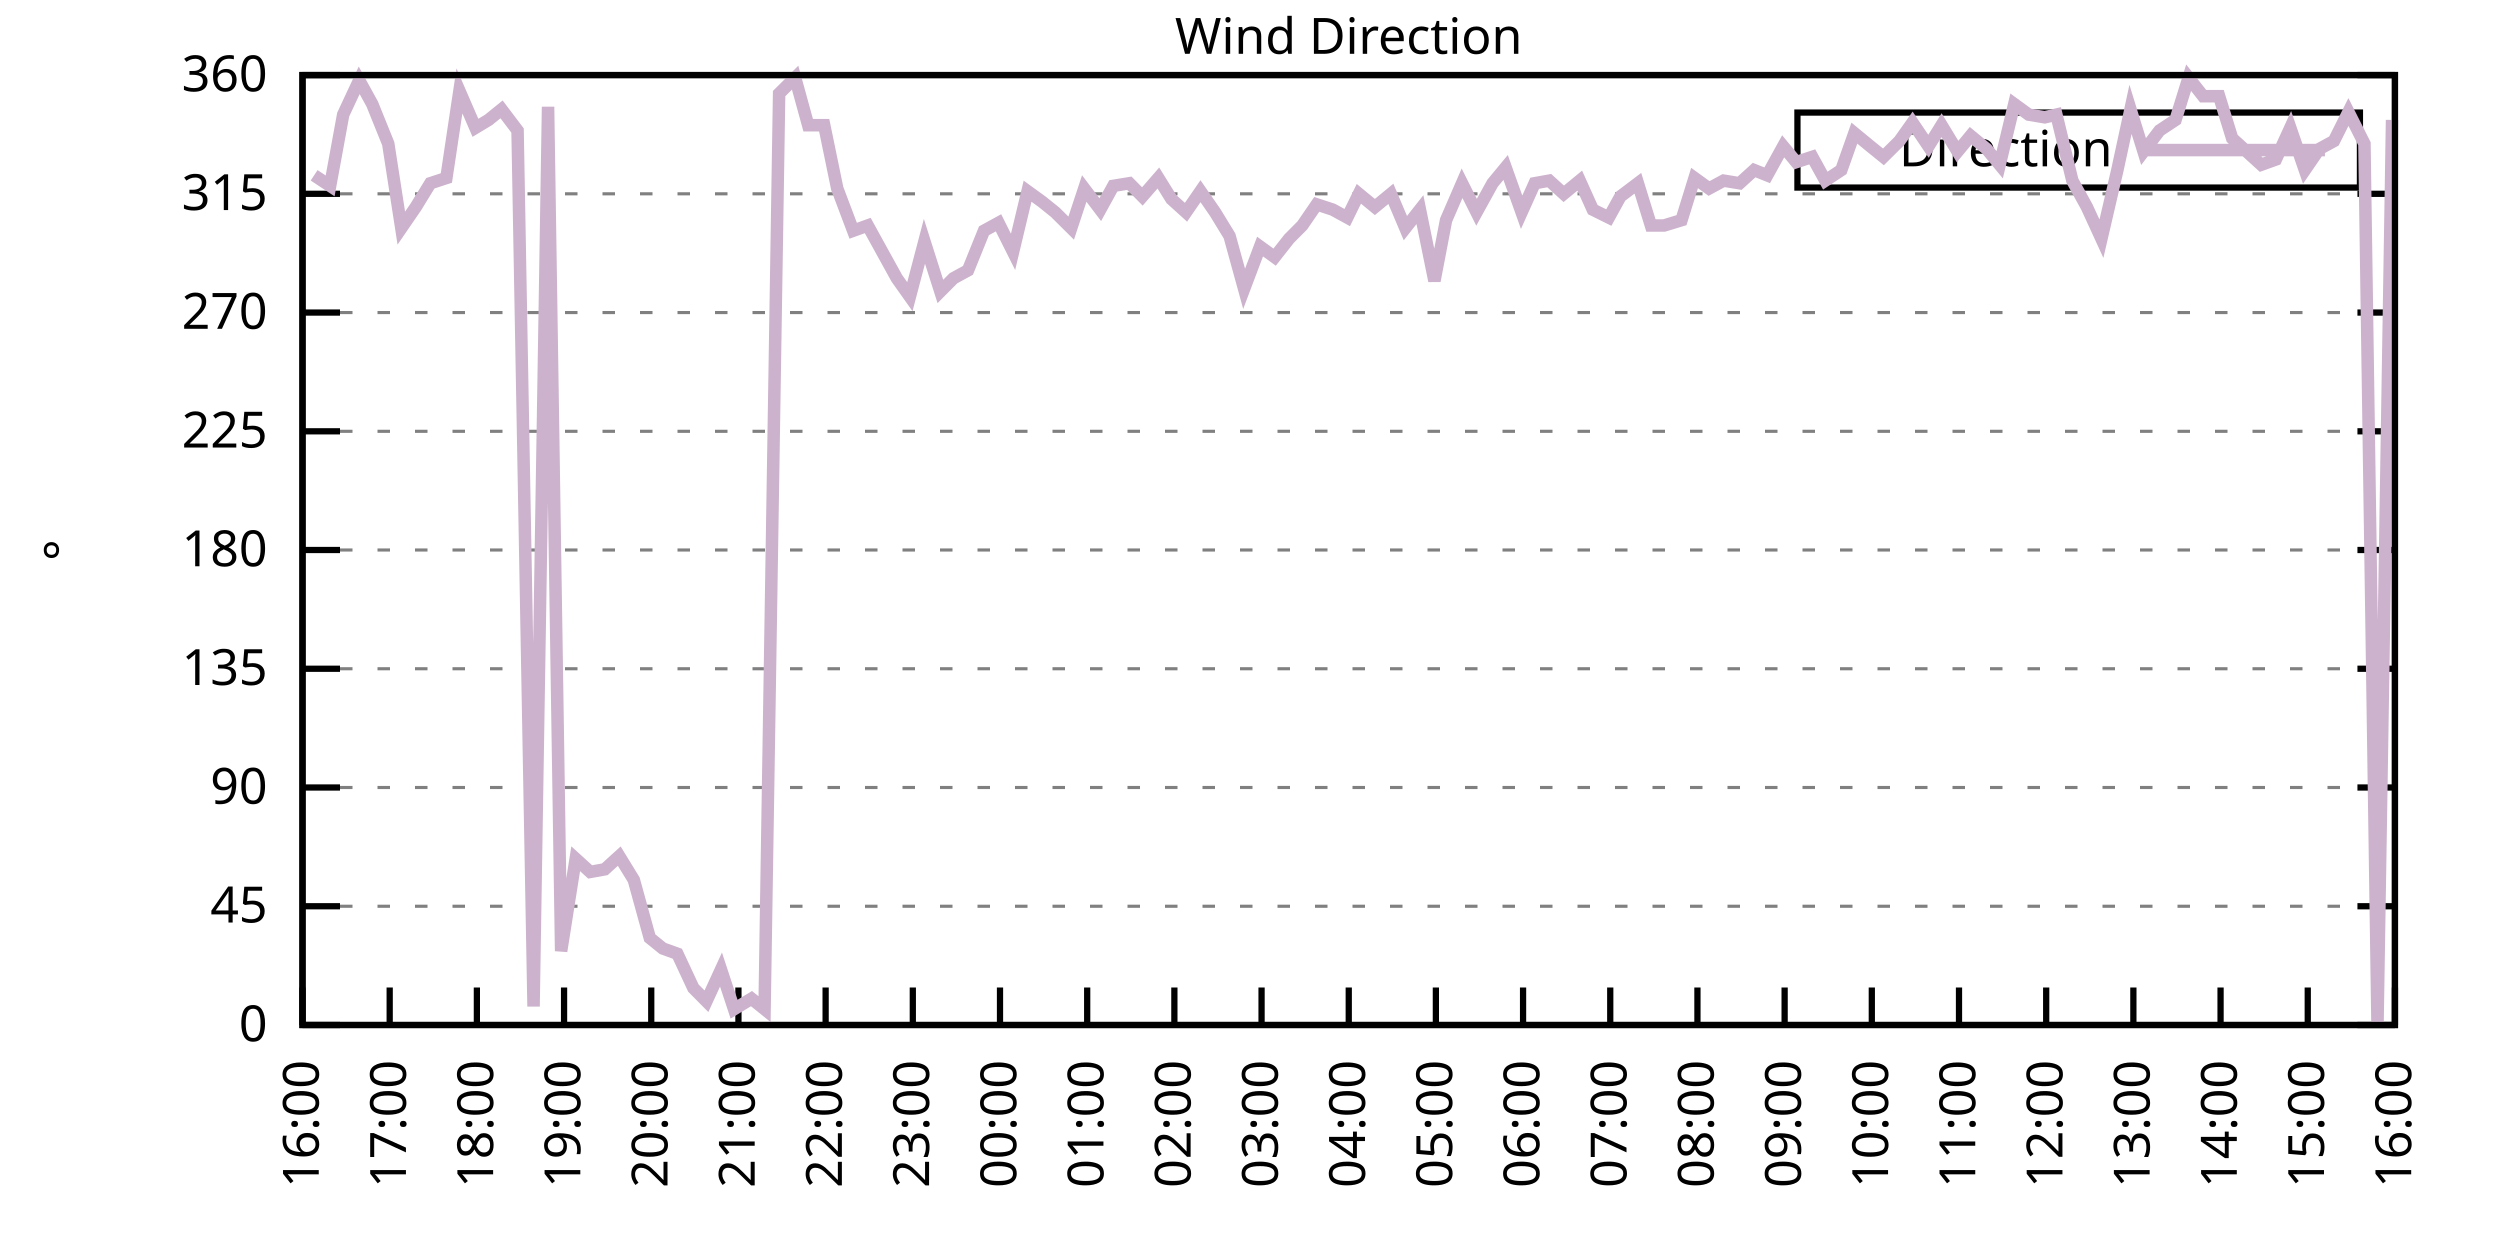
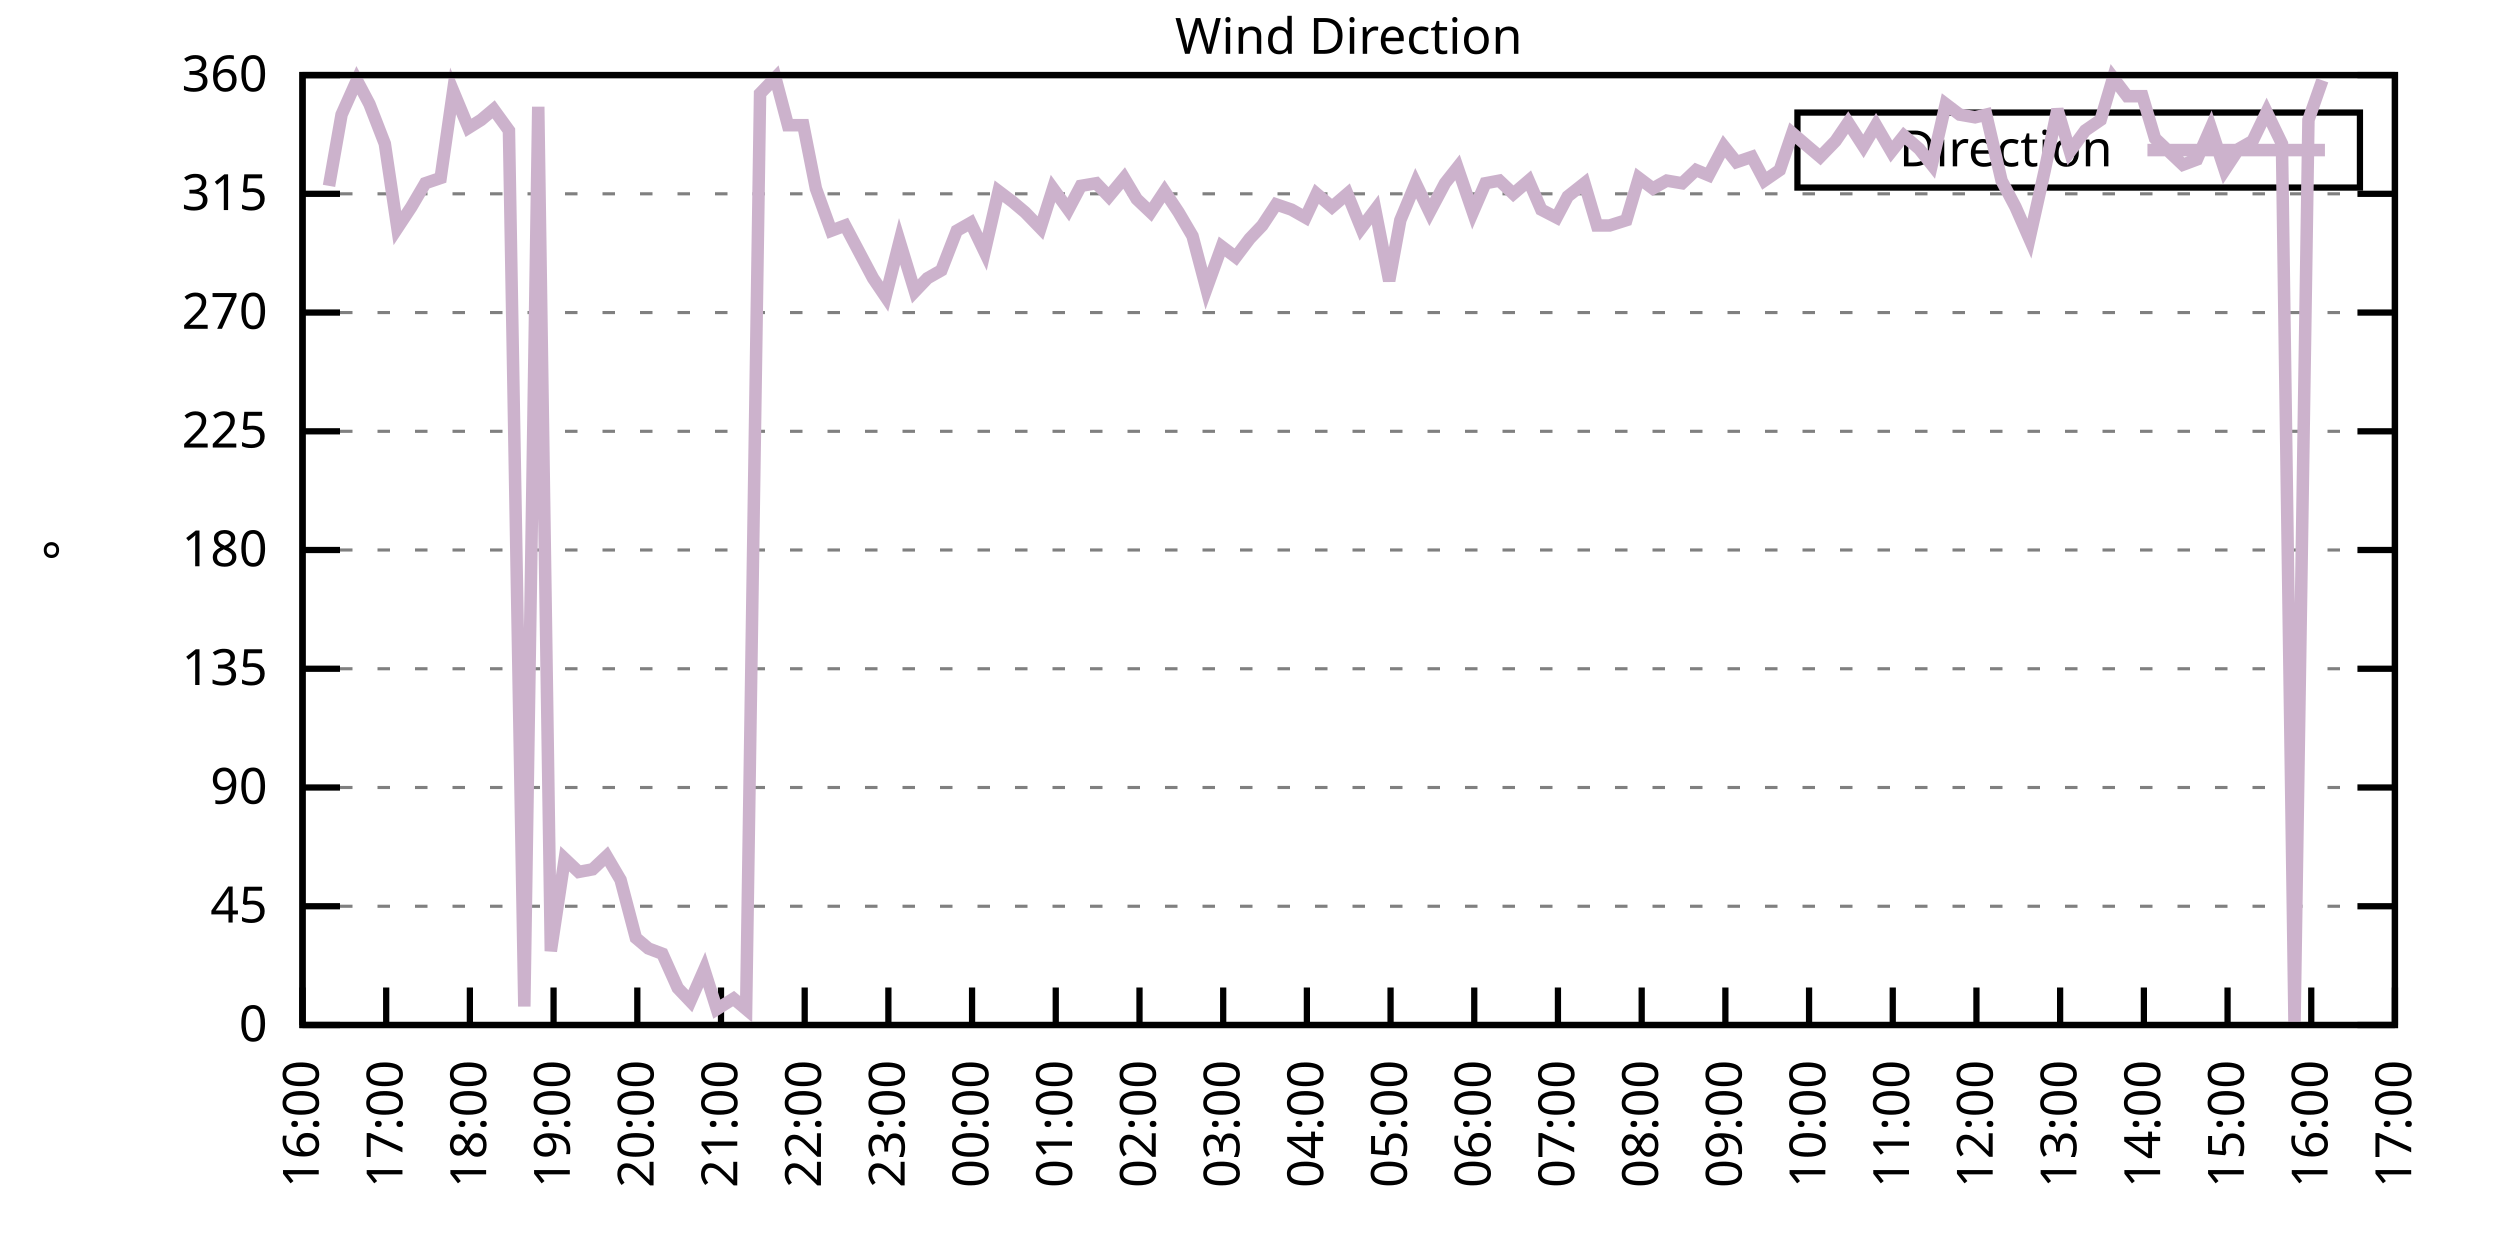
<svg xmlns="http://www.w3.org/2000/svg" xmlns:xlink="http://www.w3.org/1999/xlink" width="400" height="200" viewBox="0 0 400 200">
  <g id="gnuplot_canvas">
    <rect x="0" y="0" width="400" height="200" fill="none" />
    <defs>
      <circle id="gpDot" r="0.5" stroke-width="0.5" stroke="currentColor" />
      <path id="gpPt0" stroke-width="0.333" stroke="currentColor" d="M-1,0 h2 M0,-1 v2" />
      <path id="gpPt1" stroke-width="0.333" stroke="currentColor" d="M-1,-1 L1,1 M1,-1 L-1,1" />
      <path id="gpPt2" stroke-width="0.333" stroke="currentColor" d="M-1,0 L1,0 M0,-1 L0,1 M-1,-1 L1,1 M-1,1 L1,-1" />
      <rect id="gpPt3" stroke-width="0.333" stroke="currentColor" x="-1" y="-1" width="2" height="2" />
      <rect id="gpPt4" stroke-width="0.333" stroke="currentColor" fill="currentColor" x="-1" y="-1" width="2" height="2" />
      <circle id="gpPt5" stroke-width="0.333" stroke="currentColor" cx="0" cy="0" r="1" />
      <use xlink:href="#gpPt5" id="gpPt6" fill="currentColor" stroke="none" />
      <path id="gpPt7" stroke-width="0.333" stroke="currentColor" d="M0,-1.33 L-1.33,0.67 L1.33,0.67 z" />
      <use xlink:href="#gpPt7" id="gpPt8" fill="currentColor" stroke="none" />
      <use xlink:href="#gpPt7" id="gpPt9" stroke="currentColor" transform="rotate(180)" />
      <use xlink:href="#gpPt9" id="gpPt10" fill="currentColor" stroke="none" />
      <use xlink:href="#gpPt3" id="gpPt11" stroke="currentColor" transform="rotate(45)" />
      <use xlink:href="#gpPt11" id="gpPt12" fill="currentColor" stroke="none" />
      <path id="gpPt13" stroke-width="0.333" stroke="currentColor" d="M0,1.330 L1.265,0.411 L0.782,-1.067 L-0.782,-1.076 L-1.265,0.411 z" />
      <use xlink:href="#gpPt13" id="gpPt14" fill="currentColor" stroke="none" />
      <filter id="textbox" filterUnits="objectBoundingBox" x="0" y="0" height="1" width="1">
        <feFlood flood-color="white" flood-opacity="1" result="bgnd" />
        <feComposite in="SourceGraphic" in2="bgnd" operator="atop" />
      </filter>
      <filter id="greybox" filterUnits="objectBoundingBox" x="0" y="0" height="1" width="1">
        <feFlood flood-color="lightgrey" flood-opacity="1" result="grey" />
        <feComposite in="SourceGraphic" in2="grey" operator="atop" />
      </filter>
    </defs>
    <g fill="none" color="white" stroke="currentColor" stroke-width="1.00" stroke-linecap="butt" stroke-linejoin="miter">
</g>
    <g fill="none" color="black" stroke="currentColor" stroke-width="1.00" stroke-linecap="butt" stroke-linejoin="miter">
      <g stroke="none" shape-rendering="crispEdges">
        <polygon fill="rgb(255, 255, 255)" points="48.40,164.00 383.18,164.00 383.18,12.02 48.40,12.02 " />
      </g>
    </g>
    <g fill="none" color="black" stroke="currentColor" stroke-width="1.00" stroke-linecap="butt" stroke-linejoin="miter">
</g>
    <g fill="none" color="black" stroke="black" stroke-width="0.50" stroke-linecap="butt" stroke-linejoin="miter">
</g>
    <g fill="none" color="gray" stroke="currentColor" stroke-width="0.50" stroke-linecap="butt" stroke-linejoin="miter">
      <path stroke="gray" stroke-dasharray="2,4" class="gridline" d="M48.40,164.00 L383.19,164.00  " />
    </g>
    <g fill="none" color="gray" stroke="gray" stroke-width="1.00" stroke-linecap="butt" stroke-linejoin="miter">
</g>
    <g fill="none" color="black" stroke="currentColor" stroke-width="1.00" stroke-linecap="butt" stroke-linejoin="miter">
      <path stroke="black" d="M48.40,164.00 L54.40,164.00 M383.19,164.00 L377.19,164.00  " />
      <g transform="translate(42.80,166.60)" stroke="none" fill="black" font-family="Sans" font-size="8.00" text-anchor="end">
        <text>
          <tspan font-family="Sans"> 0</tspan>
        </text>
      </g>
    </g>
    <g fill="none" color="black" stroke="currentColor" stroke-width="1.00" stroke-linecap="butt" stroke-linejoin="miter">
</g>
    <g fill="none" color="black" stroke="black" stroke-width="0.50" stroke-linecap="butt" stroke-linejoin="miter">
</g>
    <g fill="none" color="gray" stroke="currentColor" stroke-width="0.50" stroke-linecap="butt" stroke-linejoin="miter">
      <path stroke="gray" stroke-dasharray="2,4" class="gridline" d="M48.40,145.00 L383.19,145.00  " />
    </g>
    <g fill="none" color="gray" stroke="gray" stroke-width="1.00" stroke-linecap="butt" stroke-linejoin="miter">
</g>
    <g fill="none" color="black" stroke="currentColor" stroke-width="1.00" stroke-linecap="butt" stroke-linejoin="miter">
      <path stroke="black" d="M48.40,145.00 L54.40,145.00 M383.19,145.00 L377.19,145.00  " />
      <g transform="translate(42.80,147.60)" stroke="none" fill="black" font-family="Sans" font-size="8.00" text-anchor="end">
        <text>
          <tspan font-family="Sans"> 45</tspan>
        </text>
      </g>
    </g>
    <g fill="none" color="black" stroke="currentColor" stroke-width="1.00" stroke-linecap="butt" stroke-linejoin="miter">
</g>
    <g fill="none" color="black" stroke="black" stroke-width="0.50" stroke-linecap="butt" stroke-linejoin="miter">
</g>
    <g fill="none" color="gray" stroke="currentColor" stroke-width="0.50" stroke-linecap="butt" stroke-linejoin="miter">
      <path stroke="gray" stroke-dasharray="2,4" class="gridline" d="M48.40,126.00 L383.19,126.00  " />
    </g>
    <g fill="none" color="gray" stroke="gray" stroke-width="1.00" stroke-linecap="butt" stroke-linejoin="miter">
</g>
    <g fill="none" color="black" stroke="currentColor" stroke-width="1.00" stroke-linecap="butt" stroke-linejoin="miter">
      <path stroke="black" d="M48.40,126.00 L54.40,126.00 M383.19,126.00 L377.19,126.00  " />
      <g transform="translate(42.80,128.60)" stroke="none" fill="black" font-family="Sans" font-size="8.00" text-anchor="end">
        <text>
          <tspan font-family="Sans"> 90</tspan>
        </text>
      </g>
    </g>
    <g fill="none" color="black" stroke="currentColor" stroke-width="1.00" stroke-linecap="butt" stroke-linejoin="miter">
</g>
    <g fill="none" color="black" stroke="black" stroke-width="0.50" stroke-linecap="butt" stroke-linejoin="miter">
</g>
    <g fill="none" color="gray" stroke="currentColor" stroke-width="0.50" stroke-linecap="butt" stroke-linejoin="miter">
      <path stroke="gray" stroke-dasharray="2,4" class="gridline" d="M48.40,107.00 L383.19,107.00  " />
    </g>
    <g fill="none" color="gray" stroke="gray" stroke-width="1.00" stroke-linecap="butt" stroke-linejoin="miter">
</g>
    <g fill="none" color="black" stroke="currentColor" stroke-width="1.00" stroke-linecap="butt" stroke-linejoin="miter">
      <path stroke="black" d="M48.40,107.00 L54.40,107.00 M383.19,107.00 L377.19,107.00  " />
      <g transform="translate(42.80,109.60)" stroke="none" fill="black" font-family="Sans" font-size="8.00" text-anchor="end">
        <text>
          <tspan font-family="Sans"> 135</tspan>
        </text>
      </g>
    </g>
    <g fill="none" color="black" stroke="currentColor" stroke-width="1.00" stroke-linecap="butt" stroke-linejoin="miter">
</g>
    <g fill="none" color="black" stroke="black" stroke-width="0.50" stroke-linecap="butt" stroke-linejoin="miter">
</g>
    <g fill="none" color="gray" stroke="currentColor" stroke-width="0.50" stroke-linecap="butt" stroke-linejoin="miter">
      <path stroke="gray" stroke-dasharray="2,4" class="gridline" d="M48.40,88.00 L383.19,88.00  " />
    </g>
    <g fill="none" color="gray" stroke="gray" stroke-width="1.00" stroke-linecap="butt" stroke-linejoin="miter">
</g>
    <g fill="none" color="black" stroke="currentColor" stroke-width="1.00" stroke-linecap="butt" stroke-linejoin="miter">
      <path stroke="black" d="M48.40,88.00 L54.40,88.00 M383.19,88.00 L377.19,88.00  " />
      <g transform="translate(42.80,90.60)" stroke="none" fill="black" font-family="Sans" font-size="8.00" text-anchor="end">
        <text>
          <tspan font-family="Sans"> 180</tspan>
        </text>
      </g>
    </g>
    <g fill="none" color="black" stroke="currentColor" stroke-width="1.00" stroke-linecap="butt" stroke-linejoin="miter">
</g>
    <g fill="none" color="black" stroke="black" stroke-width="0.50" stroke-linecap="butt" stroke-linejoin="miter">
</g>
    <g fill="none" color="gray" stroke="currentColor" stroke-width="0.50" stroke-linecap="butt" stroke-linejoin="miter">
      <path stroke="gray" stroke-dasharray="2,4" class="gridline" d="M48.40,69.01 L383.19,69.01  " />
    </g>
    <g fill="none" color="gray" stroke="gray" stroke-width="1.00" stroke-linecap="butt" stroke-linejoin="miter">
</g>
    <g fill="none" color="black" stroke="currentColor" stroke-width="1.00" stroke-linecap="butt" stroke-linejoin="miter">
      <path stroke="black" d="M48.40,69.01 L54.40,69.01 M383.19,69.01 L377.19,69.01  " />
      <g transform="translate(42.80,71.61)" stroke="none" fill="black" font-family="Sans" font-size="8.00" text-anchor="end">
        <text>
          <tspan font-family="Sans"> 225</tspan>
        </text>
      </g>
    </g>
    <g fill="none" color="black" stroke="currentColor" stroke-width="1.00" stroke-linecap="butt" stroke-linejoin="miter">
</g>
    <g fill="none" color="black" stroke="black" stroke-width="0.50" stroke-linecap="butt" stroke-linejoin="miter">
</g>
    <g fill="none" color="gray" stroke="currentColor" stroke-width="0.50" stroke-linecap="butt" stroke-linejoin="miter">
      <path stroke="gray" stroke-dasharray="2,4" class="gridline" d="M48.40,50.01 L383.19,50.01  " />
    </g>
    <g fill="none" color="gray" stroke="gray" stroke-width="1.00" stroke-linecap="butt" stroke-linejoin="miter">
</g>
    <g fill="none" color="black" stroke="currentColor" stroke-width="1.00" stroke-linecap="butt" stroke-linejoin="miter">
      <path stroke="black" d="M48.40,50.01 L54.40,50.01 M383.19,50.01 L377.19,50.01  " />
      <g transform="translate(42.80,52.61)" stroke="none" fill="black" font-family="Sans" font-size="8.00" text-anchor="end">
        <text>
          <tspan font-family="Sans"> 270</tspan>
        </text>
      </g>
    </g>
    <g fill="none" color="black" stroke="currentColor" stroke-width="1.00" stroke-linecap="butt" stroke-linejoin="miter">
</g>
    <g fill="none" color="black" stroke="black" stroke-width="0.50" stroke-linecap="butt" stroke-linejoin="miter">
</g>
    <g fill="none" color="gray" stroke="currentColor" stroke-width="0.50" stroke-linecap="butt" stroke-linejoin="miter">
      <path stroke="gray" stroke-dasharray="2,4" class="gridline" d="M48.40,31.01 L383.19,31.01  " />
    </g>
    <g fill="none" color="gray" stroke="gray" stroke-width="1.00" stroke-linecap="butt" stroke-linejoin="miter">
</g>
    <g fill="none" color="black" stroke="currentColor" stroke-width="1.00" stroke-linecap="butt" stroke-linejoin="miter">
      <path stroke="black" d="M48.40,31.01 L54.40,31.01 M383.19,31.01 L377.19,31.01  " />
      <g transform="translate(42.80,33.61)" stroke="none" fill="black" font-family="Sans" font-size="8.00" text-anchor="end">
        <text>
          <tspan font-family="Sans"> 315</tspan>
        </text>
      </g>
    </g>
    <g fill="none" color="black" stroke="currentColor" stroke-width="1.00" stroke-linecap="butt" stroke-linejoin="miter">
</g>
    <g fill="none" color="black" stroke="black" stroke-width="0.50" stroke-linecap="butt" stroke-linejoin="miter">
</g>
    <g fill="none" color="gray" stroke="currentColor" stroke-width="0.50" stroke-linecap="butt" stroke-linejoin="miter">
      <path stroke="gray" stroke-dasharray="2,4" class="gridline" d="M48.40,12.01 L383.19,12.01  " />
    </g>
    <g fill="none" color="gray" stroke="gray" stroke-width="1.00" stroke-linecap="butt" stroke-linejoin="miter">
</g>
    <g fill="none" color="black" stroke="currentColor" stroke-width="1.00" stroke-linecap="butt" stroke-linejoin="miter">
      <path stroke="black" d="M48.40,12.01 L54.40,12.01 M383.19,12.01 L377.19,12.01  " />
      <g transform="translate(42.80,14.61)" stroke="none" fill="black" font-family="Sans" font-size="8.00" text-anchor="end">
        <text>
          <tspan font-family="Sans"> 360</tspan>
        </text>
      </g>
    </g>
    <g fill="none" color="black" stroke="currentColor" stroke-width="1.00" stroke-linecap="butt" stroke-linejoin="miter">
      <path stroke="black" d="M48.40,164.00 L48.40,158.00  " />
      <g transform="translate(51.00,169.60) rotate(270.00)" stroke="none" fill="black" font-family="Sans" font-size="8.00" text-anchor="end">
        <text>
          <tspan font-family="Sans">16:00</tspan>
        </text>
      </g>
    </g>
    <g fill="none" color="black" stroke="currentColor" stroke-width="1.00" stroke-linecap="butt" stroke-linejoin="miter">
-       <path stroke="black" d="M62.35,164.00 L62.35,158.00  " />
-       <g transform="translate(64.95,169.60) rotate(270.00)" stroke="none" fill="black" font-family="Sans" font-size="8.00" text-anchor="end">
+       <path stroke="black" d="M61.79,164.00 L61.79,158.00  " />
+       <g transform="translate(64.39,169.60) rotate(270.00)" stroke="none" fill="black" font-family="Sans" font-size="8.00" text-anchor="end">
        <text>
          <tspan font-family="Sans">17:00</tspan>
        </text>
      </g>
    </g>
    <g fill="none" color="black" stroke="currentColor" stroke-width="1.00" stroke-linecap="butt" stroke-linejoin="miter">
-       <path stroke="black" d="M76.30,164.00 L76.30,158.00  " />
-       <g transform="translate(78.90,169.60) rotate(270.00)" stroke="none" fill="black" font-family="Sans" font-size="8.00" text-anchor="end">
+       <path stroke="black" d="M75.18,164.00 L75.18,158.00  " />
+       <g transform="translate(77.78,169.60) rotate(270.00)" stroke="none" fill="black" font-family="Sans" font-size="8.00" text-anchor="end">
        <text>
          <tspan font-family="Sans">18:00</tspan>
        </text>
      </g>
    </g>
    <g fill="none" color="black" stroke="currentColor" stroke-width="1.00" stroke-linecap="butt" stroke-linejoin="miter">
-       <path stroke="black" d="M90.25,164.00 L90.25,158.00  " />
-       <g transform="translate(92.85,169.60) rotate(270.00)" stroke="none" fill="black" font-family="Sans" font-size="8.00" text-anchor="end">
+       <path stroke="black" d="M88.57,164.00 L88.57,158.00  " />
+       <g transform="translate(91.17,169.60) rotate(270.00)" stroke="none" fill="black" font-family="Sans" font-size="8.00" text-anchor="end">
        <text>
          <tspan font-family="Sans">19:00</tspan>
        </text>
      </g>
    </g>
    <g fill="none" color="black" stroke="currentColor" stroke-width="1.00" stroke-linecap="butt" stroke-linejoin="miter">
-       <path stroke="black" d="M104.20,164.00 L104.20,158.00  " />
-       <g transform="translate(106.80,169.60) rotate(270.00)" stroke="none" fill="black" font-family="Sans" font-size="8.00" text-anchor="end">
+       <path stroke="black" d="M101.97,164.00 L101.97,158.00  " />
+       <g transform="translate(104.57,169.60) rotate(270.00)" stroke="none" fill="black" font-family="Sans" font-size="8.00" text-anchor="end">
        <text>
          <tspan font-family="Sans">20:00</tspan>
        </text>
      </g>
    </g>
    <g fill="none" color="black" stroke="currentColor" stroke-width="1.00" stroke-linecap="butt" stroke-linejoin="miter">
-       <path stroke="black" d="M118.15,164.00 L118.15,158.00  " />
-       <g transform="translate(120.75,169.60) rotate(270.00)" stroke="none" fill="black" font-family="Sans" font-size="8.00" text-anchor="end">
+       <path stroke="black" d="M115.36,164.00 L115.36,158.00  " />
+       <g transform="translate(117.96,169.60) rotate(270.00)" stroke="none" fill="black" font-family="Sans" font-size="8.00" text-anchor="end">
        <text>
          <tspan font-family="Sans">21:00</tspan>
        </text>
      </g>
    </g>
    <g fill="none" color="black" stroke="currentColor" stroke-width="1.00" stroke-linecap="butt" stroke-linejoin="miter">
-       <path stroke="black" d="M132.10,164.00 L132.10,158.00  " />
-       <g transform="translate(134.70,169.60) rotate(270.00)" stroke="none" fill="black" font-family="Sans" font-size="8.00" text-anchor="end">
+       <path stroke="black" d="M128.75,164.00 L128.75,158.00  " />
+       <g transform="translate(131.35,169.60) rotate(270.00)" stroke="none" fill="black" font-family="Sans" font-size="8.00" text-anchor="end">
        <text>
          <tspan font-family="Sans">22:00</tspan>
        </text>
      </g>
    </g>
    <g fill="none" color="black" stroke="currentColor" stroke-width="1.00" stroke-linecap="butt" stroke-linejoin="miter">
-       <path stroke="black" d="M146.05,164.00 L146.05,158.00  " />
-       <g transform="translate(148.65,169.60) rotate(270.00)" stroke="none" fill="black" font-family="Sans" font-size="8.00" text-anchor="end">
+       <path stroke="black" d="M142.14,164.00 L142.14,158.00  " />
+       <g transform="translate(144.74,169.60) rotate(270.00)" stroke="none" fill="black" font-family="Sans" font-size="8.00" text-anchor="end">
        <text>
          <tspan font-family="Sans">23:00</tspan>
        </text>
      </g>
    </g>
    <g fill="none" color="black" stroke="currentColor" stroke-width="1.00" stroke-linecap="butt" stroke-linejoin="miter">
-       <path stroke="black" d="M160.00,164.00 L160.00,158.00  " />
-       <g transform="translate(162.60,169.60) rotate(270.00)" stroke="none" fill="black" font-family="Sans" font-size="8.00" text-anchor="end">
+       <path stroke="black" d="M155.53,164.00 L155.53,158.00  " />
+       <g transform="translate(158.13,169.60) rotate(270.00)" stroke="none" fill="black" font-family="Sans" font-size="8.00" text-anchor="end">
        <text>
          <tspan font-family="Sans">00:00</tspan>
        </text>
      </g>
    </g>
    <g fill="none" color="black" stroke="currentColor" stroke-width="1.00" stroke-linecap="butt" stroke-linejoin="miter">
-       <path stroke="black" d="M173.95,164.00 L173.95,158.00  " />
-       <g transform="translate(176.55,169.60) rotate(270.00)" stroke="none" fill="black" font-family="Sans" font-size="8.00" text-anchor="end">
+       <path stroke="black" d="M168.92,164.00 L168.92,158.00  " />
+       <g transform="translate(171.52,169.60) rotate(270.00)" stroke="none" fill="black" font-family="Sans" font-size="8.00" text-anchor="end">
        <text>
          <tspan font-family="Sans">01:00</tspan>
        </text>
      </g>
    </g>
    <g fill="none" color="black" stroke="currentColor" stroke-width="1.00" stroke-linecap="butt" stroke-linejoin="miter">
-       <path stroke="black" d="M187.90,164.00 L187.90,158.00  " />
-       <g transform="translate(190.50,169.60) rotate(270.00)" stroke="none" fill="black" font-family="Sans" font-size="8.00" text-anchor="end">
+       <path stroke="black" d="M182.32,164.00 L182.32,158.00  " />
+       <g transform="translate(184.92,169.60) rotate(270.00)" stroke="none" fill="black" font-family="Sans" font-size="8.00" text-anchor="end">
        <text>
          <tspan font-family="Sans">02:00</tspan>
        </text>
      </g>
    </g>
    <g fill="none" color="black" stroke="currentColor" stroke-width="1.00" stroke-linecap="butt" stroke-linejoin="miter">
-       <path stroke="black" d="M201.85,164.00 L201.85,158.00  " />
-       <g transform="translate(204.45,169.60) rotate(270.00)" stroke="none" fill="black" font-family="Sans" font-size="8.00" text-anchor="end">
+       <path stroke="black" d="M195.71,164.00 L195.71,158.00  " />
+       <g transform="translate(198.31,169.60) rotate(270.00)" stroke="none" fill="black" font-family="Sans" font-size="8.00" text-anchor="end">
        <text>
          <tspan font-family="Sans">03:00</tspan>
        </text>
      </g>
    </g>
    <g fill="none" color="black" stroke="currentColor" stroke-width="1.00" stroke-linecap="butt" stroke-linejoin="miter">
-       <path stroke="black" d="M215.80,164.00 L215.80,158.00  " />
-       <g transform="translate(218.40,169.60) rotate(270.00)" stroke="none" fill="black" font-family="Sans" font-size="8.00" text-anchor="end">
+       <path stroke="black" d="M209.10,164.00 L209.10,158.00  " />
+       <g transform="translate(211.70,169.60) rotate(270.00)" stroke="none" fill="black" font-family="Sans" font-size="8.00" text-anchor="end">
        <text>
          <tspan font-family="Sans">04:00</tspan>
        </text>
      </g>
    </g>
    <g fill="none" color="black" stroke="currentColor" stroke-width="1.00" stroke-linecap="butt" stroke-linejoin="miter">
-       <path stroke="black" d="M229.74,164.00 L229.74,158.00  " />
-       <g transform="translate(232.34,169.60) rotate(270.00)" stroke="none" fill="black" font-family="Sans" font-size="8.00" text-anchor="end">
+       <path stroke="black" d="M222.49,164.00 L222.49,158.00  " />
+       <g transform="translate(225.09,169.60) rotate(270.00)" stroke="none" fill="black" font-family="Sans" font-size="8.00" text-anchor="end">
        <text>
          <tspan font-family="Sans">05:00</tspan>
        </text>
      </g>
    </g>
    <g fill="none" color="black" stroke="currentColor" stroke-width="1.00" stroke-linecap="butt" stroke-linejoin="miter">
-       <path stroke="black" d="M243.69,164.00 L243.69,158.00  " />
-       <g transform="translate(246.29,169.60) rotate(270.00)" stroke="none" fill="black" font-family="Sans" font-size="8.00" text-anchor="end">
+       <path stroke="black" d="M235.88,164.00 L235.88,158.00  " />
+       <g transform="translate(238.48,169.60) rotate(270.00)" stroke="none" fill="black" font-family="Sans" font-size="8.00" text-anchor="end">
        <text>
          <tspan font-family="Sans">06:00</tspan>
        </text>
      </g>
    </g>
    <g fill="none" color="black" stroke="currentColor" stroke-width="1.00" stroke-linecap="butt" stroke-linejoin="miter">
-       <path stroke="black" d="M257.64,164.00 L257.64,158.00  " />
-       <g transform="translate(260.24,169.60) rotate(270.00)" stroke="none" fill="black" font-family="Sans" font-size="8.00" text-anchor="end">
+       <path stroke="black" d="M249.27,164.00 L249.27,158.00  " />
+       <g transform="translate(251.87,169.60) rotate(270.00)" stroke="none" fill="black" font-family="Sans" font-size="8.00" text-anchor="end">
        <text>
          <tspan font-family="Sans">07:00</tspan>
        </text>
      </g>
    </g>
    <g fill="none" color="black" stroke="currentColor" stroke-width="1.00" stroke-linecap="butt" stroke-linejoin="miter">
-       <path stroke="black" d="M271.59,164.00 L271.59,158.00  " />
-       <g transform="translate(274.19,169.60) rotate(270.00)" stroke="none" fill="black" font-family="Sans" font-size="8.00" text-anchor="end">
+       <path stroke="black" d="M262.67,164.00 L262.67,158.00  " />
+       <g transform="translate(265.27,169.60) rotate(270.00)" stroke="none" fill="black" font-family="Sans" font-size="8.00" text-anchor="end">
        <text>
          <tspan font-family="Sans">08:00</tspan>
        </text>
      </g>
    </g>
    <g fill="none" color="black" stroke="currentColor" stroke-width="1.00" stroke-linecap="butt" stroke-linejoin="miter">
-       <path stroke="black" d="M285.54,164.00 L285.54,158.00  " />
-       <g transform="translate(288.14,169.60) rotate(270.00)" stroke="none" fill="black" font-family="Sans" font-size="8.00" text-anchor="end">
+       <path stroke="black" d="M276.06,164.00 L276.06,158.00  " />
+       <g transform="translate(278.66,169.60) rotate(270.00)" stroke="none" fill="black" font-family="Sans" font-size="8.00" text-anchor="end">
        <text>
          <tspan font-family="Sans">09:00</tspan>
        </text>
      </g>
    </g>
    <g fill="none" color="black" stroke="currentColor" stroke-width="1.00" stroke-linecap="butt" stroke-linejoin="miter">
-       <path stroke="black" d="M299.49,164.00 L299.49,158.00  " />
-       <g transform="translate(302.09,169.60) rotate(270.00)" stroke="none" fill="black" font-family="Sans" font-size="8.00" text-anchor="end">
+       <path stroke="black" d="M289.45,164.00 L289.45,158.00  " />
+       <g transform="translate(292.05,169.60) rotate(270.00)" stroke="none" fill="black" font-family="Sans" font-size="8.00" text-anchor="end">
        <text>
          <tspan font-family="Sans">10:00</tspan>
        </text>
      </g>
    </g>
    <g fill="none" color="black" stroke="currentColor" stroke-width="1.00" stroke-linecap="butt" stroke-linejoin="miter">
-       <path stroke="black" d="M313.44,164.00 L313.44,158.00  " />
-       <g transform="translate(316.04,169.60) rotate(270.00)" stroke="none" fill="black" font-family="Sans" font-size="8.00" text-anchor="end">
+       <path stroke="black" d="M302.84,164.00 L302.84,158.00  " />
+       <g transform="translate(305.44,169.60) rotate(270.00)" stroke="none" fill="black" font-family="Sans" font-size="8.00" text-anchor="end">
        <text>
          <tspan font-family="Sans">11:00</tspan>
        </text>
      </g>
    </g>
    <g fill="none" color="black" stroke="currentColor" stroke-width="1.00" stroke-linecap="butt" stroke-linejoin="miter">
-       <path stroke="black" d="M327.39,164.00 L327.39,158.00  " />
-       <g transform="translate(329.99,169.60) rotate(270.00)" stroke="none" fill="black" font-family="Sans" font-size="8.00" text-anchor="end">
+       <path stroke="black" d="M316.23,164.00 L316.23,158.00  " />
+       <g transform="translate(318.83,169.60) rotate(270.00)" stroke="none" fill="black" font-family="Sans" font-size="8.00" text-anchor="end">
        <text>
          <tspan font-family="Sans">12:00</tspan>
        </text>
      </g>
    </g>
    <g fill="none" color="black" stroke="currentColor" stroke-width="1.00" stroke-linecap="butt" stroke-linejoin="miter">
-       <path stroke="black" d="M341.34,164.00 L341.34,158.00  " />
-       <g transform="translate(343.94,169.60) rotate(270.00)" stroke="none" fill="black" font-family="Sans" font-size="8.00" text-anchor="end">
+       <path stroke="black" d="M329.62,164.00 L329.62,158.00  " />
+       <g transform="translate(332.22,169.60) rotate(270.00)" stroke="none" fill="black" font-family="Sans" font-size="8.00" text-anchor="end">
        <text>
          <tspan font-family="Sans">13:00</tspan>
        </text>
      </g>
    </g>
    <g fill="none" color="black" stroke="currentColor" stroke-width="1.00" stroke-linecap="butt" stroke-linejoin="miter">
-       <path stroke="black" d="M355.29,164.00 L355.29,158.00  " />
-       <g transform="translate(357.89,169.60) rotate(270.00)" stroke="none" fill="black" font-family="Sans" font-size="8.00" text-anchor="end">
+       <path stroke="black" d="M343.02,164.00 L343.02,158.00  " />
+       <g transform="translate(345.62,169.60) rotate(270.00)" stroke="none" fill="black" font-family="Sans" font-size="8.00" text-anchor="end">
        <text>
          <tspan font-family="Sans">14:00</tspan>
        </text>
      </g>
    </g>
    <g fill="none" color="black" stroke="currentColor" stroke-width="1.00" stroke-linecap="butt" stroke-linejoin="miter">
-       <path stroke="black" d="M369.24,164.00 L369.24,158.00  " />
-       <g transform="translate(371.84,169.60) rotate(270.00)" stroke="none" fill="black" font-family="Sans" font-size="8.00" text-anchor="end">
+       <path stroke="black" d="M356.41,164.00 L356.41,158.00  " />
+       <g transform="translate(359.01,169.60) rotate(270.00)" stroke="none" fill="black" font-family="Sans" font-size="8.00" text-anchor="end">
        <text>
          <tspan font-family="Sans">15:00</tspan>
+         </text>
+       </g>
+     </g>
+     <g fill="none" color="black" stroke="currentColor" stroke-width="1.00" stroke-linecap="butt" stroke-linejoin="miter">
+       <path stroke="black" d="M369.80,164.00 L369.80,158.00  " />
+       <g transform="translate(372.40,169.60) rotate(270.00)" stroke="none" fill="black" font-family="Sans" font-size="8.00" text-anchor="end">
+         <text>
+           <tspan font-family="Sans">16:00</tspan>
        </text>
      </g>
    </g>
    <g fill="none" color="black" stroke="currentColor" stroke-width="1.00" stroke-linecap="butt" stroke-linejoin="miter">
      <path stroke="black" d="M383.19,164.00 L383.19,158.00  " />
      <g transform="translate(385.79,169.60) rotate(270.00)" stroke="none" fill="black" font-family="Sans" font-size="8.00" text-anchor="end">
        <text>
-           <tspan font-family="Sans">16:00</tspan>
+           <tspan font-family="Sans">17:00</tspan>
        </text>
      </g>
    </g>
    <g fill="none" color="black" stroke="currentColor" stroke-width="1.00" stroke-linecap="butt" stroke-linejoin="miter">
</g>
    <g fill="none" color="black" stroke="currentColor" stroke-width="1.00" stroke-linecap="butt" stroke-linejoin="miter">
      <path stroke="black" d="M48.40,12.01 L48.40,164.00 L383.19,164.00 L383.19,12.01 L48.40,12.01 Z  " />
    </g>
    <g fill="none" color="black" stroke="currentColor" stroke-width="1.00" stroke-linecap="butt" stroke-linejoin="miter">
</g>
    <g fill="none" color="black" stroke="currentColor" stroke-width="1.00" stroke-linecap="butt" stroke-linejoin="miter">
      <path stroke="black" d="M287.59,30.01 L287.59,18.01 L377.59,18.01 L377.59,30.01 L287.59,30.01 Z  " />
    </g>
    <g id="Wind_direction_plot_1">
      <g fill="none" color="white" stroke="black" stroke-width="2.00" stroke-linecap="butt" stroke-linejoin="miter">
</g>
      <g fill="none" color="black" stroke="currentColor" stroke-width="2.00" stroke-linecap="butt" stroke-linejoin="miter">
        <g transform="translate(337.99,26.61)" stroke="none" fill="black" font-family="Sans" font-size="8.00" text-anchor="end">
          <text>
            <tspan font-family="Sans">Direction</tspan>
          </text>
        </g>
      </g>
      <g fill="none" color="black" stroke="currentColor" stroke-width="2.00" stroke-linecap="butt" stroke-linejoin="miter">
-         <path stroke="rgb(204, 178, 204)" d="M343.59,24.01 L371.99,24.01 M50.26,28.05 L52.82,29.74 L54.91,18.34 L57.47,12.85 L59.56,16.65 L62.12,22.99   L64.21,36.50 L66.53,33.12 L68.86,29.32 L71.42,28.48 L73.51,14.54 L76.07,20.45 L78.16,19.19 L80.25,17.50   L82.81,20.88 L85.37,161.04 L87.69,17.08 L89.78,152.18 L92.11,137.40 L94.43,139.51 L96.76,139.09 L99.08,136.98   L101.41,140.78 L103.97,150.07 L106.06,151.76 L108.38,152.60 L110.94,158.09 L113.03,160.20 L115.36,155.13 L117.45,161.47   L120.24,159.78 L122.33,161.47 L124.66,14.97 L127.22,12.43 L129.31,20.03 L131.87,20.03 L133.96,30.16 L136.51,36.92   L138.84,36.08 L141.16,40.30 L143.49,44.52 L145.58,47.47 L147.91,38.61 L150.46,46.63 L152.56,44.52 L154.88,43.25   L157.44,36.92 L159.76,35.65 L162.09,40.30 L164.41,30.59 L166.74,32.28 L168.83,33.96 L171.39,36.50 L173.48,30.16   L176.04,33.54 L178.13,29.74 L180.69,29.32 L182.78,31.43 L185.34,28.48 L187.43,31.85 L189.76,33.96 L192.08,30.59   L194.41,33.96 L196.73,37.76 L199.06,46.21 L201.61,39.45 L203.94,41.14 L206.26,38.19 L208.36,36.08 L210.68,32.70   L213.24,33.54 L215.56,34.81 L217.42,31.01 L219.98,33.12 L222.54,31.01 L224.86,36.50 L227.19,33.54 L229.51,44.94   L231.37,35.23 L233.93,29.32 L236.25,33.96 L238.81,29.32 L240.90,26.79 L243.46,33.96 L245.55,29.32 L247.88,28.90   L250.20,31.01 L252.76,28.90 L254.85,33.54 L257.41,34.81 L259.27,31.43 L262.06,29.32 L264.15,36.08 L266.25,36.08   L269.04,35.23 L271.13,28.48 L273.45,30.16 L275.78,28.90 L278.34,29.32 L280.66,27.21 L282.75,28.05 L285.31,23.41   L287.40,25.94 L289.96,25.10 L292.05,28.90 L294.61,27.21 L296.70,21.30 L299.26,23.41 L301.35,25.10 L303.91,22.56   L306.00,19.61 L308.56,23.41 L310.65,20.03 L313.21,24.25 L315.30,21.72 L317.86,23.83 L319.95,26.36 L322.28,16.65   L324.60,18.34 L327.16,18.77 L329.02,18.34 L331.58,28.90 L333.90,33.12 L336.23,38.19 L338.78,27.21 L340.88,17.50   L342.97,24.25 L345.53,20.88 L348.08,19.19 L350.18,12.43 L352.50,15.39 L355.06,15.39 L357.15,22.14 L359.48,24.25   L361.80,26.36 L364.13,25.52 L366.45,20.45 L368.78,27.21 L371.10,23.83 L373.43,22.56 L375.75,17.92 L378.31,22.99   L380.40,164.00 L382.73,19.19  " />
+         <path stroke="rgb(204, 178, 204)" d="M343.59,24.01 L371.99,24.01 M52.64,29.74 L54.65,18.34 L57.10,12.85 L59.11,16.65 L61.57,22.99 L63.58,36.50   L65.81,33.12 L68.04,29.32 L70.50,28.48 L72.50,14.54 L74.96,20.45 L76.97,19.19 L78.98,17.50 L81.43,20.88   L83.89,161.04 L86.12,17.08 L88.13,152.18 L90.36,137.40 L92.59,139.51 L94.82,139.09 L97.06,136.98 L99.29,140.78   L101.74,150.07 L103.75,151.76 L105.98,152.60 L108.44,158.09 L110.45,160.20 L112.68,155.13 L114.69,161.47 L117.37,159.78   L119.38,161.47 L121.61,14.97 L124.06,12.43 L126.07,20.03 L128.53,20.03 L130.54,30.16 L132.99,36.92 L135.22,36.08   L137.45,40.30 L139.69,44.52 L141.69,47.47 L143.93,38.61 L146.38,46.63 L148.39,44.52 L150.62,43.25 L153.08,36.92   L155.31,35.65 L157.54,40.30 L159.77,30.59 L162.01,32.28 L164.01,33.96 L166.47,36.50 L168.48,30.16 L170.93,33.54   L172.94,29.74 L175.40,29.32 L177.41,31.43 L179.86,28.48 L181.87,31.85 L184.10,33.96 L186.33,30.59 L188.57,33.96   L190.80,37.76 L193.03,46.21 L195.48,39.45 L197.72,41.14 L199.95,38.19 L201.96,36.08 L204.19,32.70 L206.64,33.54   L208.88,34.81 L210.66,31.01 L213.12,33.12 L215.57,31.01 L217.80,36.50 L220.04,33.54 L222.27,44.94 L224.05,35.23   L226.51,29.32 L228.74,33.96 L231.20,29.32 L233.20,26.79 L235.66,33.96 L237.67,29.32 L239.90,28.90 L242.13,31.01   L244.59,28.90 L246.60,33.54 L249.05,34.81 L250.84,31.43 L253.51,29.32 L255.52,36.08 L257.53,36.08 L260.21,35.23   L262.22,28.48 L264.45,30.16 L266.68,28.90 L269.14,29.32 L271.37,27.21 L273.38,28.05 L275.83,23.41 L277.84,25.94   L280.30,25.10 L282.31,28.90 L284.76,27.21 L286.77,21.30 L289.23,23.41 L291.23,25.10 L293.69,22.56 L295.70,19.61   L298.15,23.41 L300.16,20.03 L302.62,24.25 L304.63,21.72 L307.08,23.83 L309.09,26.36 L311.32,16.65 L313.55,18.34   L316.01,18.77 L317.79,18.34 L320.25,28.90 L322.48,33.12 L324.71,38.19 L327.17,27.21 L329.18,17.50 L331.19,24.25   L333.64,20.88 L336.10,19.19 L338.10,12.43 L340.34,15.39 L342.79,15.39 L344.80,22.14 L347.03,24.25 L349.26,26.36   L351.50,25.52 L353.73,20.45 L355.96,27.21 L358.19,23.83 L360.42,22.56 L362.66,17.92 L365.11,22.99 L367.12,164.00   L369.35,19.19 L371.58,12.85  " />
      </g>
    </g>
    <g fill="none" color="black" stroke="currentColor" stroke-width="2.00" stroke-linecap="butt" stroke-linejoin="miter">
</g>
    <g fill="none" color="black" stroke="black" stroke-width="1.00" stroke-linecap="butt" stroke-linejoin="miter">
</g>
    <g fill="none" color="black" stroke="currentColor" stroke-width="1.00" stroke-linecap="butt" stroke-linejoin="miter">
      <path stroke="black" d="M48.40,12.01 L48.40,164.00 L383.19,164.00 L383.19,12.01 L48.40,12.01 Z  " />
      <g transform="translate(12.80,88.01) rotate(270.00)" stroke="none" fill="black" font-family="Sans" font-size="8.00" text-anchor="middle">
        <text>
          <tspan font-family="Sans">°</tspan>
        </text>
      </g>
    </g>
    <g fill="none" color="black" stroke="currentColor" stroke-width="1.00" stroke-linecap="butt" stroke-linejoin="miter">
</g>
    <g fill="none" color="black" stroke="currentColor" stroke-width="1.00" stroke-linecap="butt" stroke-linejoin="miter">
      <g transform="translate(215.79,8.61)" stroke="none" fill="black" font-family="Sans" font-size="8.00" text-anchor="middle">
        <text>
          <tspan font-family="Sans">Wind Direction</tspan>
        </text>
      </g>
    </g>
    <g fill="none" color="black" stroke="currentColor" stroke-width="1.00" stroke-linecap="butt" stroke-linejoin="miter">
</g>
  </g>
</svg>
